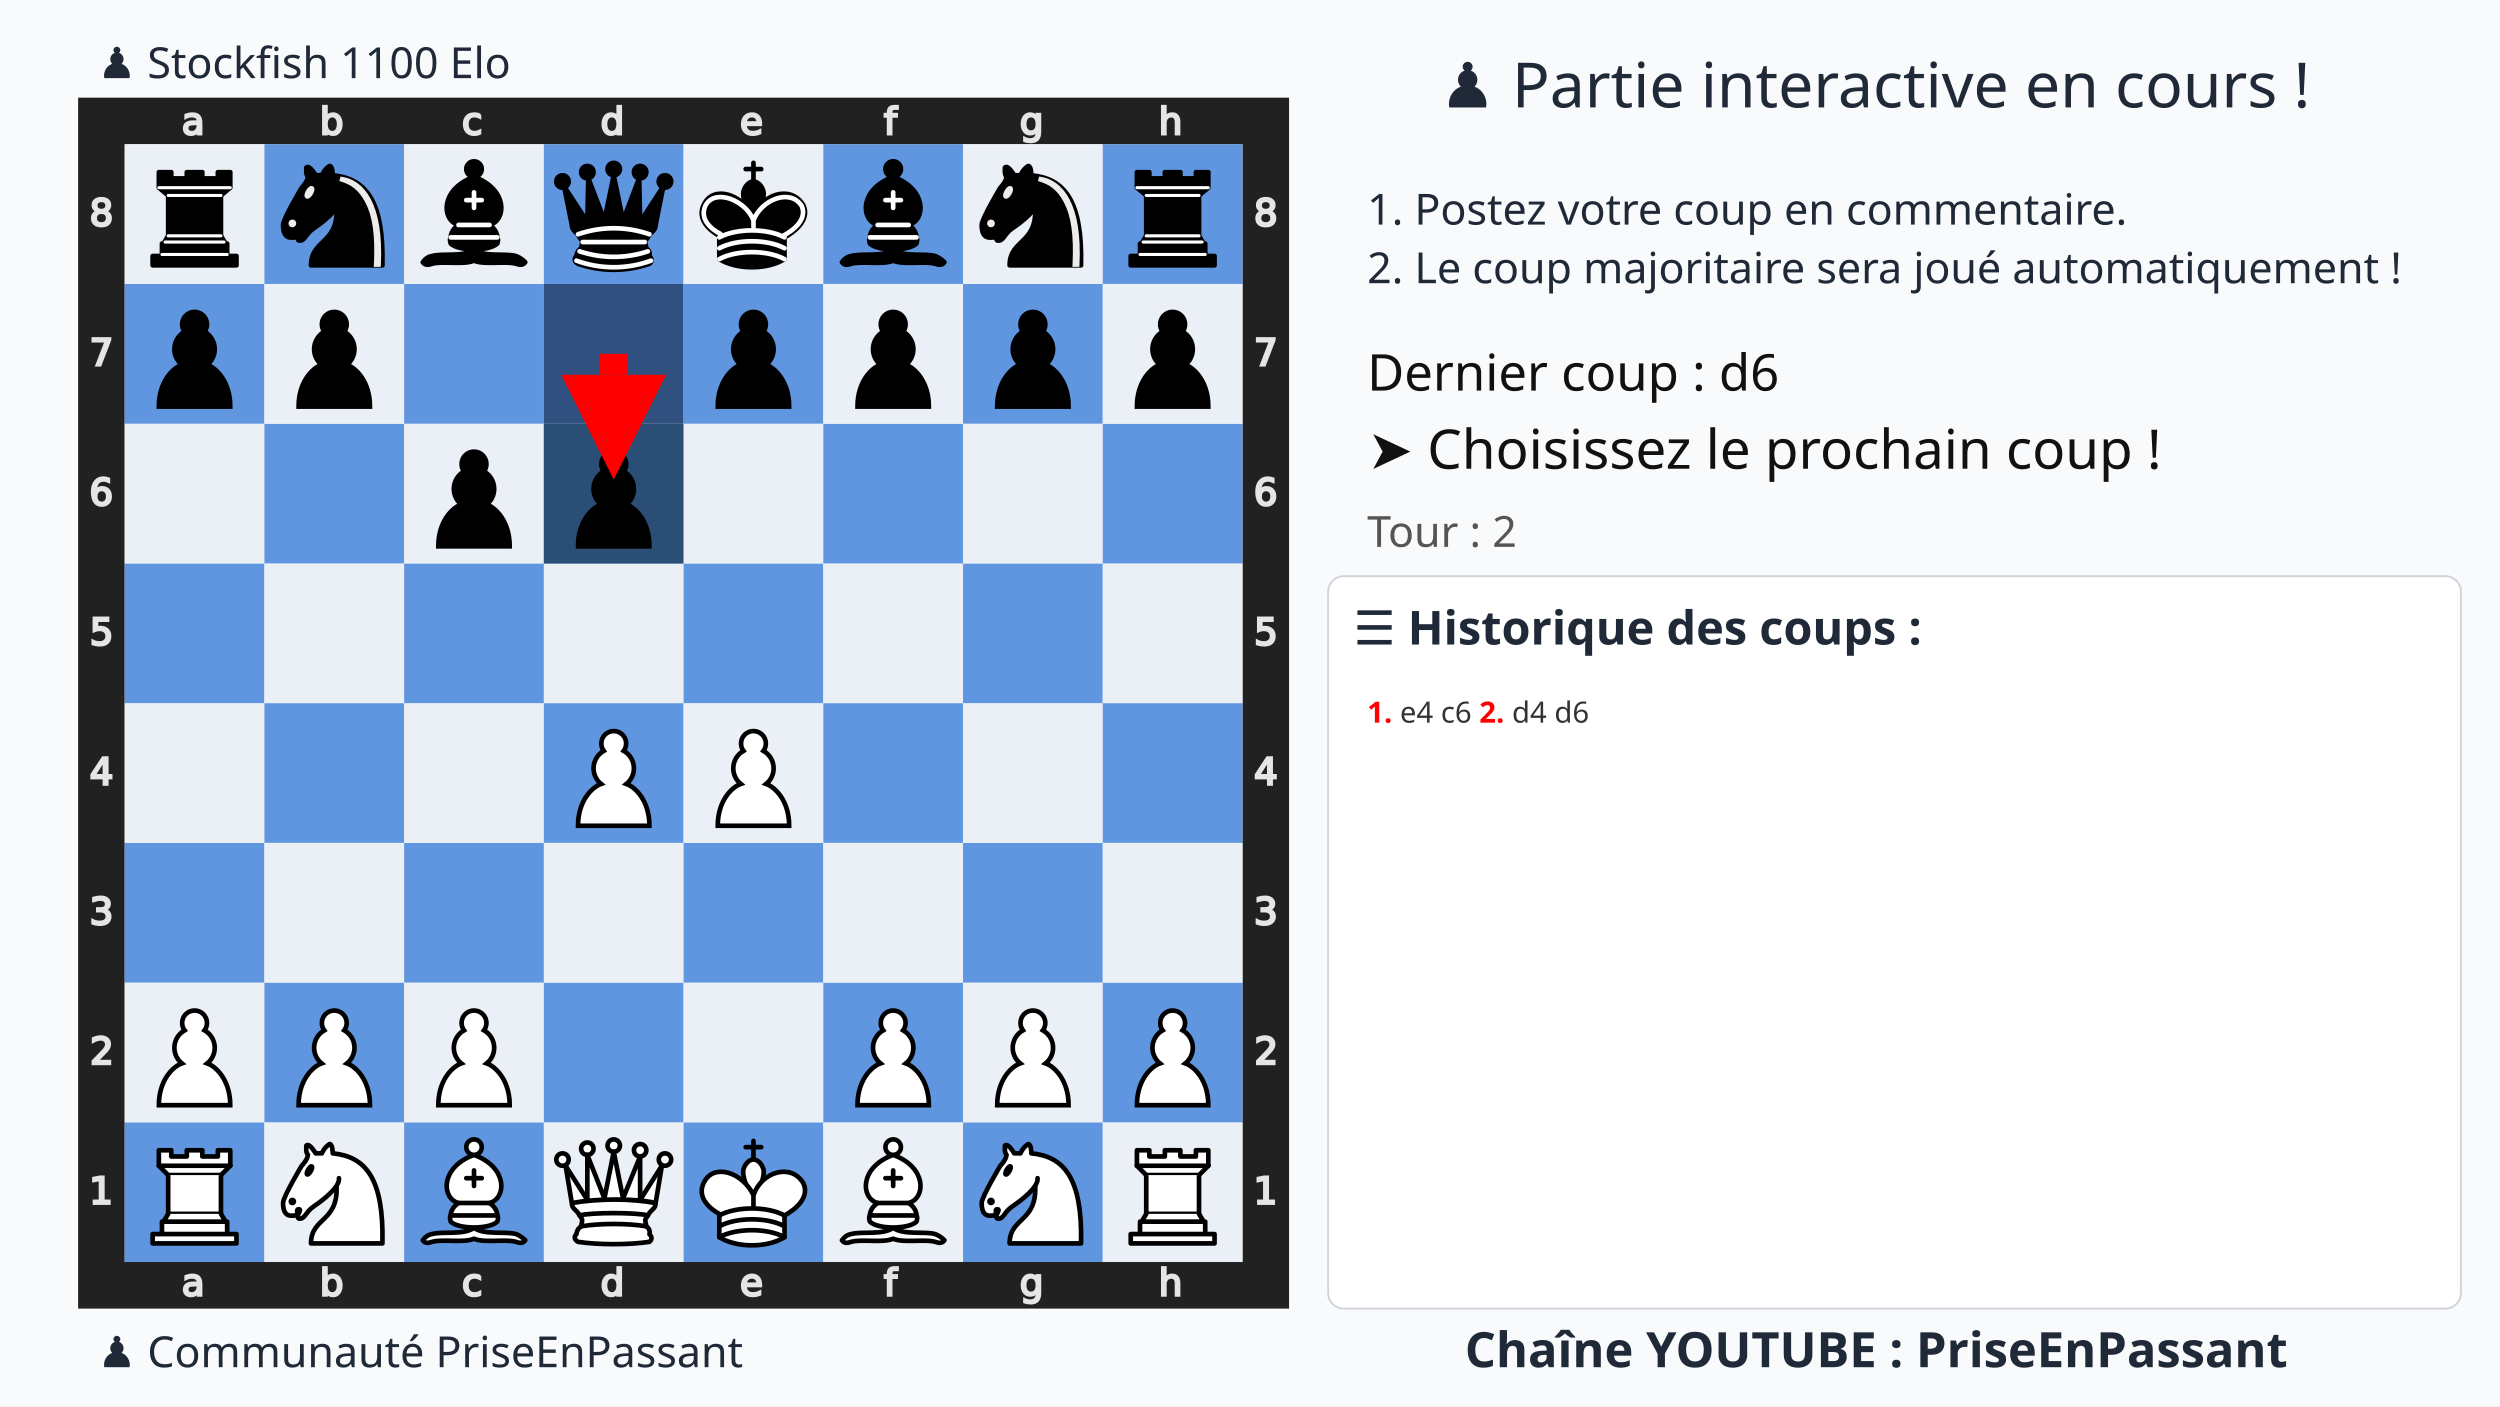
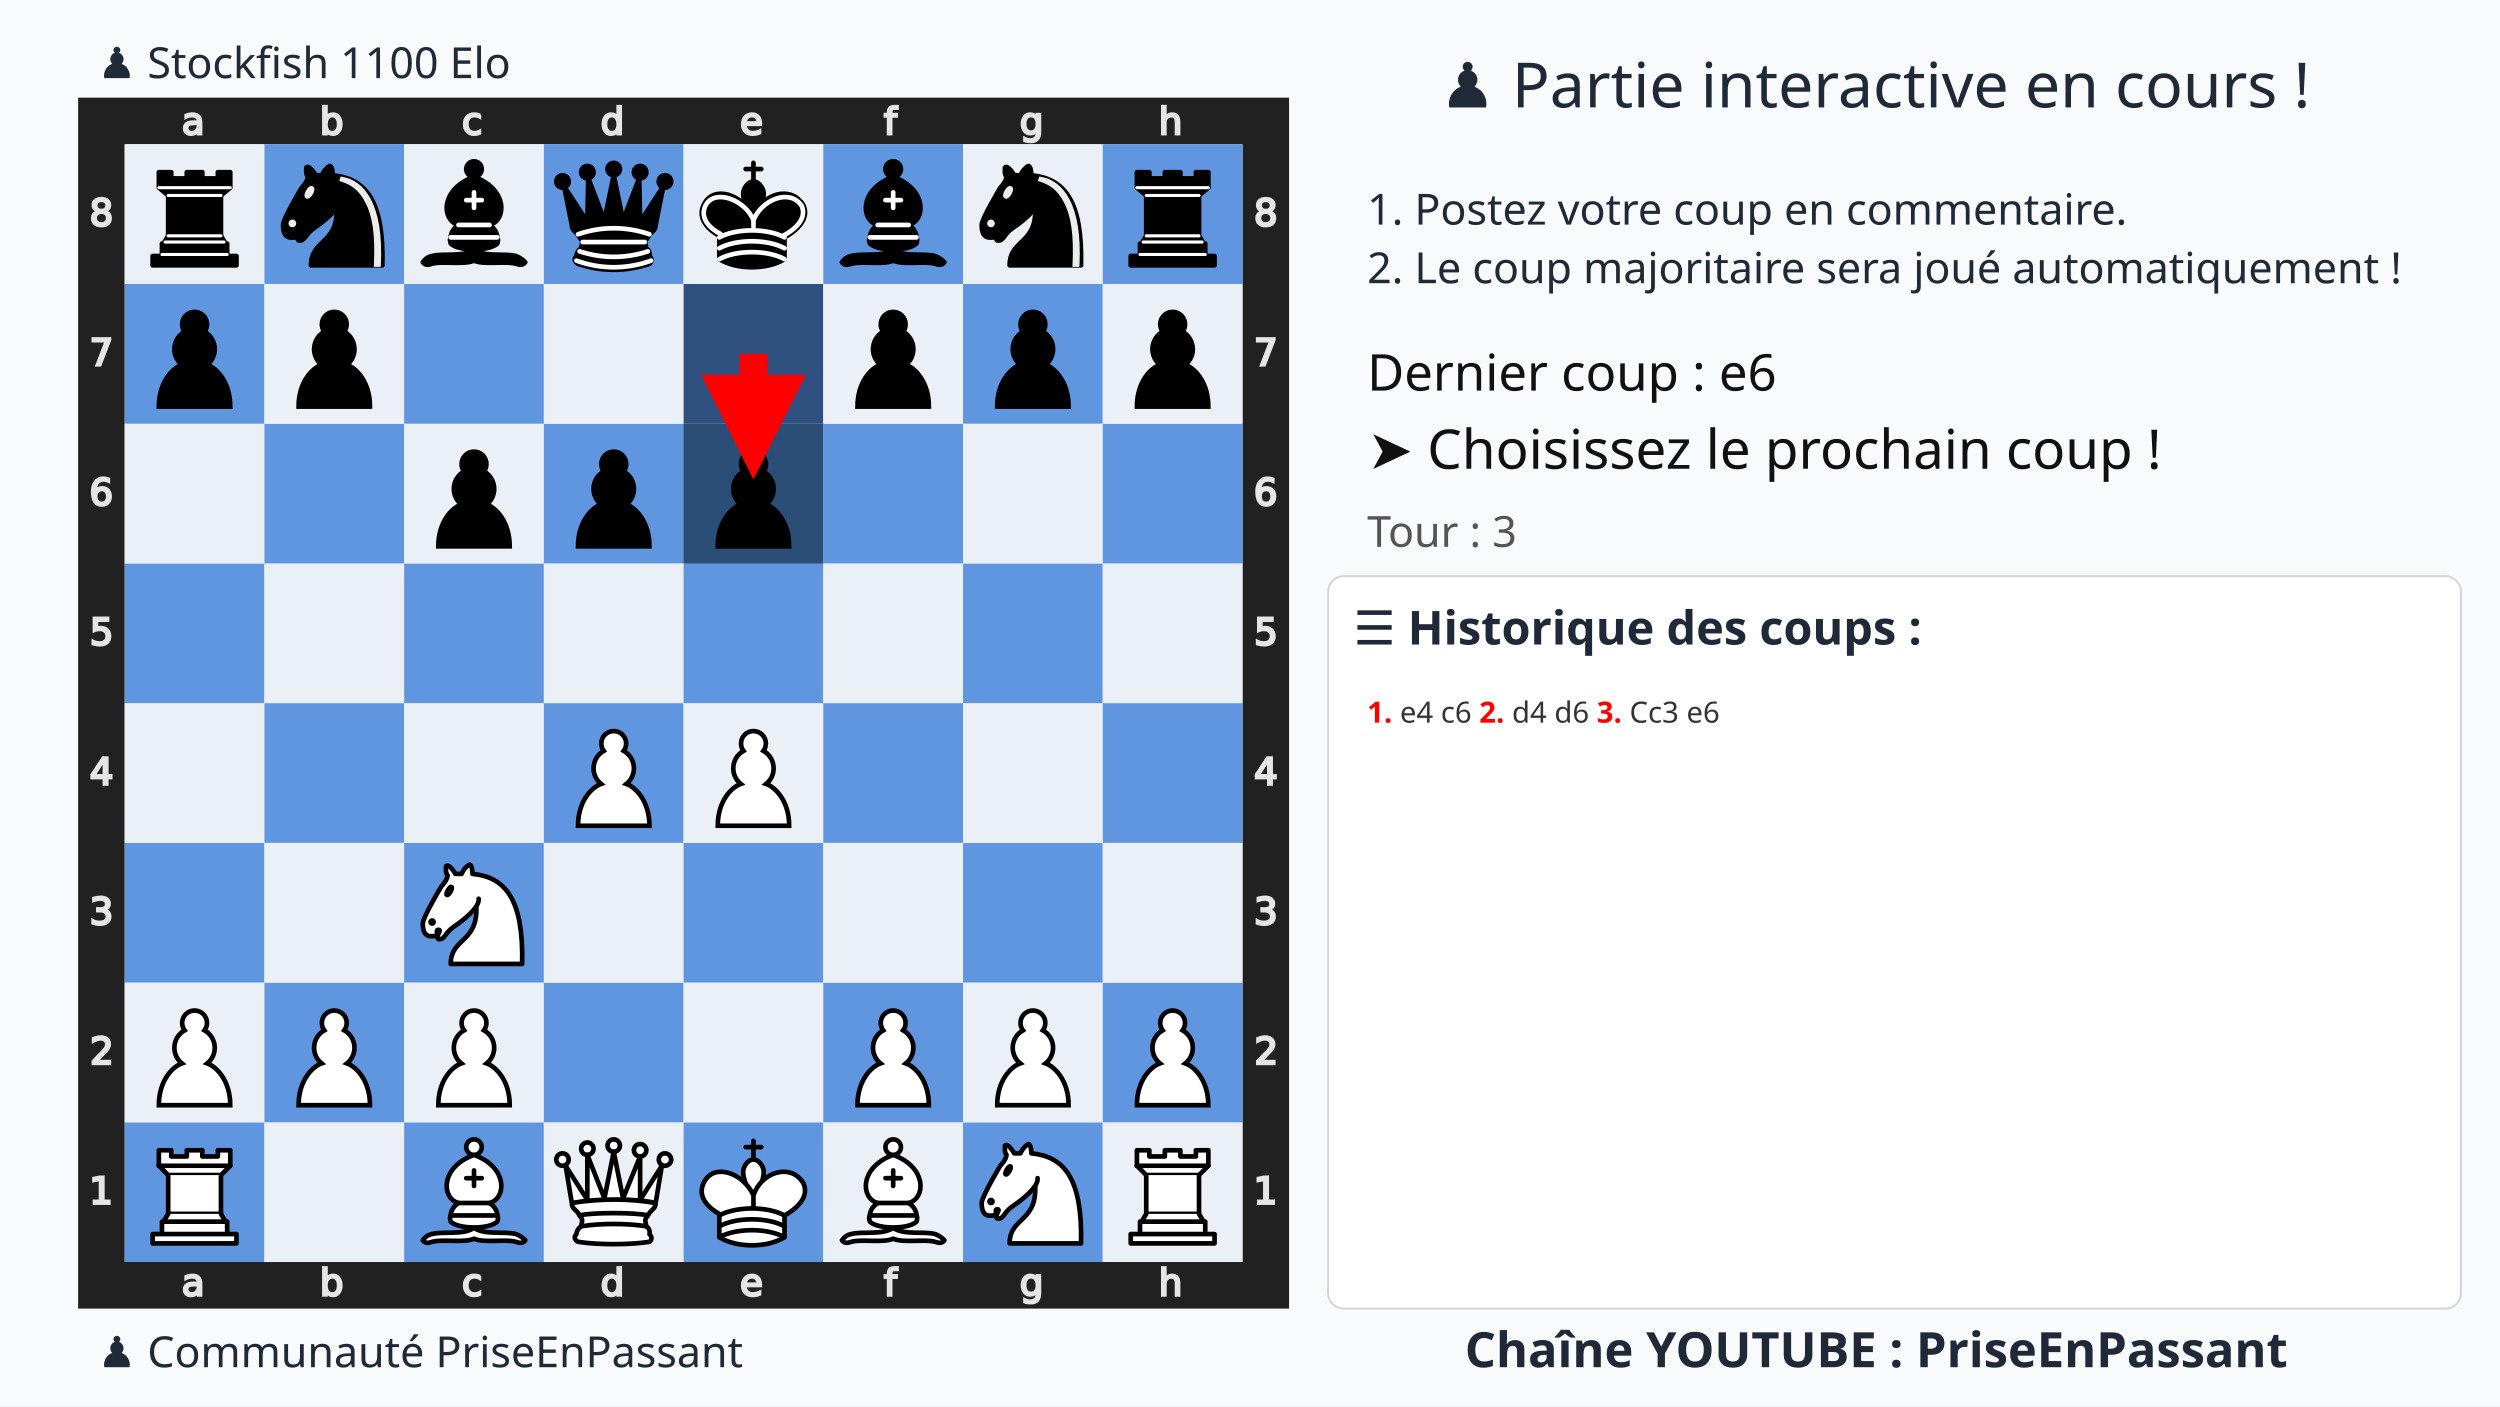
<svg xmlns="http://www.w3.org/2000/svg" xmlns:xlink="http://www.w3.org/1999/xlink" width="1280" height="720">
  <rect width="100%" height="100%" fill="#f9fafb" />
  <text x="75%" y="55" text-anchor="middle" font-size="32" font-family="Ubuntu" fill="#1f2937">♟️ Partie interactive en cours !</text>
  <text x="700" y="115" font-size="22" font-family="Ubuntu" fill="#1f2937">1. Postez votre coup en commentaire.</text>
  <text x="700" y="145" font-size="22" font-family="Ubuntu" fill="#1f2937">2. Le coup majoritaire sera joué automatiquement !</text>
  <g transform="translate(40,50)">
    <svg viewBox="0 0 390 390" width="620" height="620">
      <defs>
        <g id="white-pawn" class="white pawn">
          <path d="M22.5 9c-2.21 0-4 1.79-4 4 0 .89.29 1.71.78 2.38C17.33 16.5 16 18.59 16 21c0 2.03.94 3.84 2.41 5.03-3 1.06-7.41 5.55-7.41 13.47h23c0-7.92-4.41-12.41-7.41-13.47 1.47-1.19 2.41-3 2.41-5.03 0-2.41-1.33-4.5-3.28-5.62.49-.67.78-1.49.78-2.38 0-2.21-1.79-4-4-4z" fill="#fff" stroke="#000" stroke-width="1.5" stroke-linecap="round" />
        </g>
        <g id="white-knight" class="white knight" fill="none" fill-rule="evenodd" stroke="#000" stroke-width="1.5" stroke-linecap="round" stroke-linejoin="round">
          <path d="M 22,10 C 32.5,11 38.5,18 38,39 L 15,39 C 15,30 25,32.5 23,18" style="fill:#ffffff; stroke:#000000;" />
          <path d="M 24,18 C 24.38,20.91 18.45,25.37 16,27 C 13,29 13.18,31.34 11,31 C 9.958,30.06 12.41,27.96 11,28 C 10,28 11.19,29.23 10,30 C 9,30 5.997,31 6,26 C 6,24 12,14 12,14 C 12,14 13.89,12.1 14,10.5 C 13.27,9.506 13.5,8.5 13.5,7.5 C 14.5,6.5 16.5,10 16.5,10 L 18.5,10 C 18.5,10 19.28,8.008 21,7 C 22,7 22,10 22,10" style="fill:#ffffff; stroke:#000000;" />
          <path d="M 9.5 25.5 A 0.5 0.5 0 1 1 8.5,25.5 A 0.5 0.5 0 1 1 9.5 25.5 z" style="fill:#000000; stroke:#000000;" />
          <path d="M 15 15.5 A 0.5 1.5 0 1 1 14,15.5 A 0.5 1.5 0 1 1 15 15.5 z" transform="matrix(0.866,0.5,-0.5,0.866,9.693,-5.173)" style="fill:#000000; stroke:#000000;" />
        </g>
        <g id="white-bishop" class="white bishop" fill="none" fill-rule="evenodd" stroke="#000" stroke-width="1.5" stroke-linecap="round" stroke-linejoin="round">
          <g fill="#fff" stroke-linecap="butt">
            <path d="M9 36c3.39-.97 10.11.43 13.5-2 3.39 2.43 10.11 1.03 13.5 2 0 0 1.65.54 3 2-.68.97-1.65.99-3 .5-3.39-.97-10.11.46-13.5-1-3.39 1.46-10.11.03-13.5 1-1.354.49-2.323.47-3-.5 1.354-1.94 3-2 3-2zM15 32c2.5 2.5 12.5 2.5 15 0 .5-1.5 0-2 0-2 0-2.5-2.5-4-2.5-4 5.5-1.5 6-11.5-5-15.5-11 4-10.5 14-5 15.5 0 0-2.5 1.5-2.5 4 0 0-.5.5 0 2zM25 8a2.5 2.5 0 1 1-5 0 2.5 2.5 0 1 1 5 0z" />
          </g>
          <path d="M17.5 26h10M15 30h15m-7.5-14.5v5M20 18h5" stroke-linejoin="miter" />
        </g>
        <g id="white-rook" class="white rook" fill="#fff" fill-rule="evenodd" stroke="#000" stroke-width="1.5" stroke-linecap="round" stroke-linejoin="round">
          <path d="M9 39h27v-3H9v3zM12 36v-4h21v4H12zM11 14V9h4v2h5V9h5v2h5V9h4v5" stroke-linecap="butt" />
          <path d="M34 14l-3 3H14l-3-3" />
          <path d="M31 17v12.5H14V17" stroke-linecap="butt" stroke-linejoin="miter" />
          <path d="M31 29.5l1.5 2.5h-20l1.5-2.5" />
          <path d="M11 14h23" fill="none" stroke-linejoin="miter" />
        </g>
        <g id="white-queen" class="white queen" fill="#fff" fill-rule="evenodd" stroke="#000" stroke-width="1.5" stroke-linecap="round" stroke-linejoin="round">
          <path d="M8 12a2 2 0 1 1-4 0 2 2 0 1 1 4 0zM24.5 7.5a2 2 0 1 1-4 0 2 2 0 1 1 4 0zM41 12a2 2 0 1 1-4 0 2 2 0 1 1 4 0zM16 8.5a2 2 0 1 1-4 0 2 2 0 1 1 4 0zM33 9a2 2 0 1 1-4 0 2 2 0 1 1 4 0z" />
          <path d="M9 26c8.5-1.5 21-1.5 27 0l2-12-7 11V11l-5.5 13.5-3-15-3 15-5.5-14V25L7 14l2 12zM9 26c0 2 1.5 2 2.5 4 1 1.5 1 1 .5 3.5-1.5 1-1.5 2.5-1.5 2.5-1.5 1.5.5 2.5.5 2.5 6.5 1 16.5 1 23 0 0 0 1.5-1 0-2.5 0 0 .5-1.5-1-2.5-.5-2.5-.5-2 .5-3.5 1-2 2.5-2 2.5-4-8.5-1.5-18.5-1.5-27 0z" stroke-linecap="butt" />
          <path d="M11.5 30c3.5-1 18.5-1 22 0M12 33.5c6-1 15-1 21 0" fill="none" />
        </g>
        <g id="white-king" class="white king" fill="none" fill-rule="evenodd" stroke="#000" stroke-width="1.5" stroke-linecap="round" stroke-linejoin="round">
          <path d="M22.5 11.63V6M20 8h5" stroke-linejoin="miter" />
          <path d="M22.5 25s4.5-7.5 3-10.5c0 0-1-2.5-3-2.5s-3 2.5-3 2.5c-1.5 3 3 10.5 3 10.5" fill="#fff" stroke-linecap="butt" stroke-linejoin="miter" />
          <path d="M11.5 37c5.5 3.5 15.5 3.5 21 0v-7s9-4.5 6-10.5c-4-6.5-13.5-3.5-16 4V27v-3.5c-3.5-7.5-13-10.5-16-4-3 6 5 10 5 10V37z" fill="#fff" />
          <path d="M11.5 30c5.5-3 15.5-3 21 0m-21 3.5c5.5-3 15.5-3 21 0m-21 3.5c5.5-3 15.5-3 21 0" />
        </g>
        <g id="black-pawn" class="black pawn">
          <path d="M22.5 9c-2.21 0-4 1.79-4 4 0 .89.29 1.71.78 2.38C17.33 16.5 16 18.59 16 21c0 2.03.94 3.84 2.41 5.03-3 1.06-7.41 5.55-7.41 13.47h23c0-7.92-4.41-12.41-7.41-13.47 1.47-1.19 2.41-3 2.41-5.03 0-2.41-1.33-4.5-3.28-5.62.49-.67.78-1.49.78-2.38 0-2.21-1.79-4-4-4z" fill="#000" stroke="#000" stroke-width="1.5" stroke-linecap="round" />
        </g>
        <g id="black-knight" class="black knight" fill="none" fill-rule="evenodd" stroke="#000" stroke-width="1.5" stroke-linecap="round" stroke-linejoin="round">
          <path d="M 22,10 C 32.5,11 38.5,18 38,39 L 15,39 C 15,30 25,32.5 23,18" style="fill:#000000; stroke:#000000;" />
          <path d="M 24,18 C 24.38,20.91 18.45,25.37 16,27 C 13,29 13.18,31.34 11,31 C 9.958,30.06 12.41,27.96 11,28 C 10,28 11.19,29.23 10,30 C 9,30 5.997,31 6,26 C 6,24 12,14 12,14 C 12,14 13.89,12.1 14,10.5 C 13.27,9.506 13.5,8.5 13.5,7.5 C 14.5,6.5 16.5,10 16.5,10 L 18.5,10 C 18.5,10 19.28,8.008 21,7 C 22,7 22,10 22,10" style="fill:#000000; stroke:#000000;" />
          <path d="M 9.5 25.5 A 0.5 0.5 0 1 1 8.5,25.5 A 0.5 0.5 0 1 1 9.5 25.5 z" style="fill:#ececec; stroke:#ececec;" />
          <path d="M 15 15.5 A 0.5 1.5 0 1 1 14,15.5 A 0.5 1.5 0 1 1 15 15.5 z" transform="matrix(0.866,0.5,-0.5,0.866,9.693,-5.173)" style="fill:#ececec; stroke:#ececec;" />
          <path d="M 24.55,10.4 L 24.1,11.85 L 24.6,12 C 27.75,13 30.25,14.49 32.5,18.75 C 34.75,23.01 35.75,29.06 35.25,39 L 35.2,39.5 L 37.45,39.5 L 37.5,39 C 38,28.94 36.62,22.15 34.25,17.66 C 31.88,13.17 28.46,11.02 25.06,10.5 L 24.55,10.4 z " style="fill:#ececec; stroke:none;" />
        </g>
        <g id="black-bishop" class="black bishop" fill="none" fill-rule="evenodd" stroke="#000" stroke-width="1.5" stroke-linecap="round" stroke-linejoin="round">
          <path d="M9 36c3.39-.97 10.11.43 13.5-2 3.39 2.43 10.11 1.03 13.5 2 0 0 1.65.54 3 2-.68.97-1.65.99-3 .5-3.39-.97-10.11.46-13.5-1-3.39 1.46-10.11.03-13.5 1-1.354.49-2.323.47-3-.5 1.354-1.94 3-2 3-2zm6-4c2.5 2.5 12.5 2.5 15 0 .5-1.5 0-2 0-2 0-2.5-2.5-4-2.5-4 5.5-1.5 6-11.5-5-15.5-11 4-10.5 14-5 15.5 0 0-2.5 1.5-2.5 4 0 0-.5.5 0 2zM25 8a2.5 2.5 0 1 1-5 0 2.5 2.5 0 1 1 5 0z" fill="#000" stroke-linecap="butt" />
          <path d="M17.5 26h10M15 30h15m-7.5-14.5v5M20 18h5" stroke="#fff" stroke-linejoin="miter" />
        </g>
        <g id="black-rook" class="black rook" fill="#000" fill-rule="evenodd" stroke="#000" stroke-width="1.5" stroke-linecap="round" stroke-linejoin="round">
          <path d="M9 39h27v-3H9v3zM12.5 32l1.5-2.5h17l1.5 2.5h-20zM12 36v-4h21v4H12z" stroke-linecap="butt" />
          <path d="M14 29.5v-13h17v13H14z" stroke-linecap="butt" stroke-linejoin="miter" />
          <path d="M14 16.5L11 14h23l-3 2.5H14zM11 14V9h4v2h5V9h5v2h5V9h4v5H11z" stroke-linecap="butt" />
          <path d="M12 35.5h21M13 31.5h19M14 29.5h17M14 16.5h17M11 14h23" fill="none" stroke="#fff" stroke-width="1" stroke-linejoin="miter" />
        </g>
        <g id="black-queen" class="black queen" fill="#000" fill-rule="evenodd" stroke="#000" stroke-width="1.5" stroke-linecap="round" stroke-linejoin="round">
          <g fill="#000" stroke="none">
            <circle cx="6" cy="12" r="2.75" />
            <circle cx="14" cy="9" r="2.75" />
            <circle cx="22.5" cy="8" r="2.75" />
            <circle cx="31" cy="9" r="2.75" />
            <circle cx="39" cy="12" r="2.75" />
          </g>
          <path d="M9 26c8.5-1.5 21-1.5 27 0l2.5-12.5L31 25l-.3-14.1-5.2 13.6-3-14.5-3 14.5-5.2-13.6L14 25 6.5 13.5 9 26zM9 26c0 2 1.5 2 2.5 4 1 1.5 1 1 .5 3.5-1.5 1-1.5 2.5-1.5 2.5-1.5 1.5.5 2.5.5 2.5 6.5 1 16.5 1 23 0 0 0 1.5-1 0-2.5 0 0 .5-1.5-1-2.5-.5-2.5-.5-2 .5-3.5 1-2 2.5-2 2.5-4-8.5-1.5-18.5-1.5-27 0z" stroke-linecap="butt" />
          <path d="M11 38.5a35 35 1 0 0 23 0" fill="none" stroke-linecap="butt" />
          <path d="M11 29a35 35 1 0 1 23 0M12.5 31.5h20M11.5 34.5a35 35 1 0 0 22 0M10.5 37.5a35 35 1 0 0 24 0" fill="none" stroke="#fff" />
        </g>
        <g id="black-king" class="black king" fill="none" fill-rule="evenodd" stroke="#000" stroke-width="1.5" stroke-linecap="round" stroke-linejoin="round">
          <path d="M22.5 11.63V6" stroke-linejoin="miter" />
          <path d="M22.5 25s4.5-7.5 3-10.5c0 0-1-2.5-3-2.5s-3 2.5-3 2.5c-1.5 3 3 10.5 3 10.5" fill="#000" stroke-linecap="butt" stroke-linejoin="miter" />
          <path d="M11.5 37c5.5 3.5 15.5 3.5 21 0v-7s9-4.5 6-10.5c-4-6.5-13.5-3.5-16 4V27v-3.5c-3.5-7.5-13-10.5-16-4-3 6 5 10 5 10V37z" fill="#000" />
          <path d="M20 8h5" stroke-linejoin="miter" />
          <path d="M32 29.5s8.5-4 6.03-9.65C34.15 14 25 18 22.5 24.5l.01 2.1-.01-2.1C20 18 9.906 14 6.997 19.85c-2.497 5.65 4.853 9 4.853 9M11.5 30c5.5-3 15.5-3 21 0m-21 3.5c5.5-3 15.5-3 21 0m-21 3.5c5.5-3 15.5-3 21 0" stroke="#fff" />
        </g>
      </defs>
      <rect x="7.5" y="7.5" width="375" height="375" fill="none" stroke="#212121" stroke-width="15" />
      <g transform="translate(20, 1) scale(0.75, 0.75)" fill="#e5e5e5" stroke="#e5e5e5">
        <path d="M23.328 10.016q-1.742 0-2.414.398-.672.398-.672 1.36 0 .765.5 1.218.508.445 1.375.445 1.196 0 1.914-.843.727-.852.727-2.258v-.32zm2.867-.594v4.992h-1.437v-1.328q-.492.797-1.227 1.18-.734.375-1.797.375-1.343 0-2.14-.75-.79-.758-.79-2.024 0-1.476.985-2.226.992-.75 2.953-.75h2.016V8.75q0-.992-.656-1.531-.649-.547-1.829-.547-.75 0-1.46.18-.711.18-1.368.539V6.062q.79-.304 1.532-.453.742-.156 1.445-.156 1.898 0 2.836.984.937.985.937 2.985z" />
      </g>
      <g transform="translate(20, 375) scale(0.75, 0.75)" fill="#e5e5e5" stroke="#e5e5e5">
        <path d="M23.328 10.016q-1.742 0-2.414.398-.672.398-.672 1.36 0 .765.5 1.218.508.445 1.375.445 1.196 0 1.914-.843.727-.852.727-2.258v-.32zm2.867-.594v4.992h-1.437v-1.328q-.492.797-1.227 1.18-.734.375-1.797.375-1.343 0-2.14-.75-.79-.758-.79-2.024 0-1.476.985-2.226.992-.75 2.953-.75h2.016V8.75q0-.992-.656-1.531-.649-.547-1.829-.547-.75 0-1.46.18-.711.18-1.368.539V6.062q.79-.304 1.532-.453.742-.156 1.445-.156 1.898 0 2.836.984.937.985.937 2.985z" />
      </g>
      <g transform="translate(65, 1) scale(0.75, 0.75)" fill="#e5e5e5" stroke="#e5e5e5">
        <path d="M24.922 10.047q0-1.586-.656-2.485-.649-.906-1.79-.906-1.14 0-1.796.906-.649.899-.649 2.485 0 1.586.649 2.492.656.898 1.797.898 1.14 0 1.789-.898.656-.906.656-2.492zm-4.89-3.055q.452-.781 1.14-1.156.695-.383 1.656-.383 1.594 0 2.586 1.266 1 1.265 1 3.328 0 2.062-1 3.328-.992 1.266-2.586 1.266-.96 0-1.656-.375-.688-.383-1.14-1.164v1.312h-1.446V2.258h1.445z" />
      </g>
      <g transform="translate(65, 375) scale(0.75, 0.75)" fill="#e5e5e5" stroke="#e5e5e5">
        <path d="M24.922 10.047q0-1.586-.656-2.485-.649-.906-1.79-.906-1.14 0-1.796.906-.649.899-.649 2.485 0 1.586.649 2.492.656.898 1.797.898 1.14 0 1.789-.898.656-.906.656-2.492zm-4.89-3.055q.452-.781 1.14-1.156.695-.383 1.656-.383 1.594 0 2.586 1.266 1 1.265 1 3.328 0 2.062-1 3.328-.992 1.266-2.586 1.266-.96 0-1.656-.375-.688-.383-1.14-1.164v1.312h-1.446V2.258h1.445z" />
      </g>
      <g transform="translate(110, 1) scale(0.75, 0.75)" fill="#e5e5e5" stroke="#e5e5e5">
        <path d="M25.96 6v1.344q-.608-.336-1.226-.5-.609-.172-1.234-.172-1.398 0-2.172.89-.773.883-.773 2.485 0 1.601.773 2.492.774.883 2.172.883.625 0 1.234-.164.618-.172 1.227-.508v1.328q-.602.281-1.25.422-.64.14-1.367.14-1.977 0-3.14-1.242-1.165-1.242-1.165-3.351 0-2.14 1.172-3.367 1.18-1.227 3.227-1.227.664 0 1.296.14.633.134 1.227.407z" />
      </g>
      <g transform="translate(110, 375) scale(0.75, 0.75)" fill="#e5e5e5" stroke="#e5e5e5">
        <path d="M25.96 6v1.344q-.608-.336-1.226-.5-.609-.172-1.234-.172-1.398 0-2.172.89-.773.883-.773 2.485 0 1.601.773 2.492.774.883 2.172.883.625 0 1.234-.164.618-.172 1.227-.508v1.328q-.602.281-1.25.422-.64.14-1.367.14-1.977 0-3.14-1.242-1.165-1.242-1.165-3.351 0-2.14 1.172-3.367 1.18-1.227 3.227-1.227.664 0 1.296.14.633.134 1.227.407z" />
      </g>
      <g transform="translate(155, 1) scale(0.75, 0.75)" fill="#e5e5e5" stroke="#e5e5e5">
        <path d="M24.973 6.992V2.258h1.437v12.156h-1.437v-1.312q-.453.78-1.149 1.164-.687.375-1.656.375-1.586 0-2.586-1.266-.992-1.266-.992-3.328 0-2.063.992-3.328 1-1.266 2.586-1.266.969 0 1.656.383.696.375 1.149 1.156zm-4.899 3.055q0 1.586.649 2.492.656.898 1.797.898 1.14 0 1.796-.898.657-.906.657-2.492 0-1.586-.657-2.485-.656-.906-1.796-.906-1.141 0-1.797.906-.649.899-.649 2.485z" />
      </g>
      <g transform="translate(155, 375) scale(0.75, 0.75)" fill="#e5e5e5" stroke="#e5e5e5">
        <path d="M24.973 6.992V2.258h1.437v12.156h-1.437v-1.312q-.453.78-1.149 1.164-.687.375-1.656.375-1.586 0-2.586-1.266-.992-1.266-.992-3.328 0-2.063.992-3.328 1-1.266 2.586-1.266.969 0 1.656.383.696.375 1.149 1.156zm-4.899 3.055q0 1.586.649 2.492.656.898 1.797.898 1.14 0 1.796-.898.657-.906.657-2.492 0-1.586-.657-2.485-.656-.906-1.796-.906-1.141 0-1.797.906-.649.899-.649 2.485z" />
      </g>
      <g transform="translate(200, 1) scale(0.75, 0.75)" fill="#e5e5e5" stroke="#e5e5e5">
        <path d="M26.555 9.68v.703h-6.61q.094 1.484.89 2.265.806.774 2.235.774.828 0 1.602-.203.781-.203 1.547-.61v1.36q-.774.328-1.586.5-.813.172-1.649.172-2.093 0-3.32-1.22-1.219-1.218-1.219-3.296 0-2.148 1.157-3.406 1.164-1.266 3.132-1.266 1.766 0 2.79 1.14 1.03 1.134 1.03 3.087zm-1.438-.422q-.015-1.18-.664-1.883-.64-.703-1.703-.703-1.203 0-1.93.68-.718.68-.828 1.914z" />
      </g>
      <g transform="translate(200, 375) scale(0.75, 0.75)" fill="#e5e5e5" stroke="#e5e5e5">
        <path d="M26.555 9.68v.703h-6.61q.094 1.484.89 2.265.806.774 2.235.774.828 0 1.602-.203.781-.203 1.547-.61v1.36q-.774.328-1.586.5-.813.172-1.649.172-2.093 0-3.32-1.22-1.219-1.218-1.219-3.296 0-2.148 1.157-3.406 1.164-1.266 3.132-1.266 1.766 0 2.79 1.14 1.03 1.134 1.03 3.087zm-1.438-.422q-.015-1.18-.664-1.883-.64-.703-1.703-.703-1.203 0-1.93.68-.718.68-.828 1.914z" />
      </g>
      <g transform="translate(245, 1) scale(0.75, 0.75)" fill="#e5e5e5" stroke="#e5e5e5">
        <path d="M25.285 2.258v1.195H23.91q-.773 0-1.078.313-.297.312-.297 1.125v.773h2.367v1.117h-2.367v7.633H21.09V6.781h-1.375V5.664h1.375v-.61q0-1.46.68-2.124.68-.672 2.156-.672z" />
      </g>
      <g transform="translate(245, 375) scale(0.75, 0.75)" fill="#e5e5e5" stroke="#e5e5e5">
        <path d="M25.285 2.258v1.195H23.91q-.773 0-1.078.313-.297.312-.297 1.125v.773h2.367v1.117h-2.367v7.633H21.09V6.781h-1.375V5.664h1.375v-.61q0-1.46.68-2.124.68-.672 2.156-.672z" />
      </g>
      <g transform="translate(290, 1) scale(0.75, 0.75)" fill="#e5e5e5" stroke="#e5e5e5">
        <path d="M24.973 9.937q0-1.562-.649-2.421-.64-.86-1.804-.86-1.157 0-1.805.86-.64.859-.64 2.421 0 1.555.64 2.415.648.859 1.805.859 1.164 0 1.804-.86.649-.859.649-2.414zm1.437 3.391q0 2.234-.992 3.32-.992 1.094-3.04 1.094-.757 0-1.429-.117-.672-.11-1.304-.344v-1.398q.632.344 1.25.508.617.164 1.257.164 1.414 0 2.118-.743.703-.734.703-2.226v-.711q-.446.773-1.141 1.156-.695.383-1.664.383-1.61 0-2.594-1.227-.984-1.226-.984-3.25 0-2.03.984-3.257.985-1.227 2.594-1.227.969 0 1.664.383t1.14 1.156V5.664h1.438z" />
      </g>
      <g transform="translate(290, 375) scale(0.75, 0.75)" fill="#e5e5e5" stroke="#e5e5e5">
        <path d="M24.973 9.937q0-1.562-.649-2.421-.64-.86-1.804-.86-1.157 0-1.805.86-.64.859-.64 2.421 0 1.555.64 2.415.648.859 1.805.859 1.164 0 1.804-.86.649-.859.649-2.414zm1.437 3.391q0 2.234-.992 3.32-.992 1.094-3.04 1.094-.757 0-1.429-.117-.672-.11-1.304-.344v-1.398q.632.344 1.25.508.617.164 1.257.164 1.414 0 2.118-.743.703-.734.703-2.226v-.711q-.446.773-1.141 1.156-.695.383-1.664.383-1.61 0-2.594-1.227-.984-1.226-.984-3.25 0-2.03.984-3.257.985-1.227 2.594-1.227.969 0 1.664.383t1.14 1.156V5.664h1.438z" />
      </g>
      <g transform="translate(335, 1) scale(0.75, 0.75)" fill="#e5e5e5" stroke="#e5e5e5">
        <path d="M26.164 9.133v5.281h-1.437V9.18q0-1.243-.485-1.86-.484-.617-1.453-.617-1.164 0-1.836.742-.672.742-.672 2.024v4.945h-1.445V2.258h1.445v4.765q.516-.789 1.211-1.18.703-.39 1.617-.39 1.508 0 2.282.938.773.93.773 2.742z" />
      </g>
      <g transform="translate(335, 375) scale(0.75, 0.75)" fill="#e5e5e5" stroke="#e5e5e5">
        <path d="M26.164 9.133v5.281h-1.437V9.18q0-1.243-.485-1.86-.484-.617-1.453-.617-1.164 0-1.836.742-.672.742-.672 2.024v4.945h-1.445V2.258h1.445v4.765q.516-.789 1.211-1.18.703-.39 1.617-.39 1.508 0 2.282.938.773.93.773 2.742z" />
      </g>
      <g transform="translate(0, 335) scale(0.75, 0.75)" fill="#e5e5e5" stroke="#e5e5e5">
        <path d="M6.754 26.996h2.578v-8.898l-2.805.562v-1.437l2.79-.563h1.578v10.336h2.578v1.328h-6.72z" />
      </g>
      <g transform="translate(375, 335) scale(0.75, 0.75)" fill="#e5e5e5" stroke="#e5e5e5">
        <path d="M6.754 26.996h2.578v-8.898l-2.805.562v-1.437l2.79-.563h1.578v10.336h2.578v1.328h-6.72z" />
      </g>
      <g transform="translate(0, 290) scale(0.75, 0.75)" fill="#e5e5e5" stroke="#e5e5e5">
        <path d="M8.195 26.996h5.508v1.328H6.297v-1.328q.898-.93 2.445-2.492 1.555-1.57 1.953-2.024.758-.851 1.055-1.437.305-.594.305-1.164 0-.93-.657-1.516-.648-.586-1.695-.586-.742 0-1.57.258-.82.258-1.758.781v-1.593q.953-.383 1.781-.578.828-.196 1.516-.196 1.812 0 2.89.906 1.079.907 1.079 2.422 0 .72-.274 1.368-.265.64-.976 1.515-.196.227-1.243 1.313-1.046 1.078-2.953 3.023z" />
      </g>
      <g transform="translate(375, 290) scale(0.75, 0.75)" fill="#e5e5e5" stroke="#e5e5e5">
        <path d="M8.195 26.996h5.508v1.328H6.297v-1.328q.898-.93 2.445-2.492 1.555-1.57 1.953-2.024.758-.851 1.055-1.437.305-.594.305-1.164 0-.93-.657-1.516-.648-.586-1.695-.586-.742 0-1.57.258-.82.258-1.758.781v-1.593q.953-.383 1.781-.578.828-.196 1.516-.196 1.812 0 2.89.906 1.079.907 1.079 2.422 0 .72-.274 1.368-.265.64-.976 1.515-.196.227-1.243 1.313-1.046 1.078-2.953 3.023z" />
      </g>
      <g transform="translate(0, 245) scale(0.75, 0.75)" fill="#e5e5e5" stroke="#e5e5e5">
        <path d="M11.434 22.035q1.132.242 1.765 1.008.64.766.64 1.89 0 1.727-1.187 2.672-1.187.946-3.375.946-.734 0-1.515-.149-.774-.14-1.602-.43V26.45q.656.383 1.438.578.78.196 1.632.196 1.485 0 2.258-.586.782-.586.782-1.703 0-1.032-.727-1.61-.719-.586-2.008-.586h-1.36v-1.297h1.423q1.164 0 1.78-.46.618-.47.618-1.344 0-.899-.64-1.375-.633-.485-1.82-.485-.65 0-1.391.141-.743.14-1.633.437V16.95q.898-.25 1.68-.375.788-.125 1.484-.125 1.797 0 2.844.82 1.046.813 1.046 2.204 0 .968-.554 1.64-.555.664-1.578.922z" />
      </g>
      <g transform="translate(375, 245) scale(0.75, 0.75)" fill="#e5e5e5" stroke="#e5e5e5">
        <path d="M11.434 22.035q1.132.242 1.765 1.008.64.766.64 1.89 0 1.727-1.187 2.672-1.187.946-3.375.946-.734 0-1.515-.149-.774-.14-1.602-.43V26.45q.656.383 1.438.578.78.196 1.632.196 1.485 0 2.258-.586.782-.586.782-1.703 0-1.032-.727-1.61-.719-.586-2.008-.586h-1.36v-1.297h1.423q1.164 0 1.78-.46.618-.47.618-1.344 0-.899-.64-1.375-.633-.485-1.82-.485-.65 0-1.391.141-.743.14-1.633.437V16.95q.898-.25 1.68-.375.788-.125 1.484-.125 1.797 0 2.844.82 1.046.813 1.046 2.204 0 .968-.554 1.64-.555.664-1.578.922z" />
      </g>
      <g transform="translate(0, 200) scale(0.75, 0.75)" fill="#e5e5e5" stroke="#e5e5e5">
        <path d="M11.016 18.035L7.03 24.262h3.985zm-.414-1.375h1.984v7.602h1.664v1.312h-1.664v2.75h-1.57v-2.75H5.75v-1.523z" />
      </g>
      <g transform="translate(375, 200) scale(0.75, 0.75)" fill="#e5e5e5" stroke="#e5e5e5">
        <path d="M11.016 18.035L7.03 24.262h3.985zm-.414-1.375h1.984v7.602h1.664v1.312h-1.664v2.75h-1.57v-2.75H5.75v-1.523z" />
      </g>
      <g transform="translate(0, 155) scale(0.75, 0.75)" fill="#e5e5e5" stroke="#e5e5e5">
        <path d="M6.719 16.66h6.195v1.328h-4.75v2.86q.344-.118.688-.172.343-.063.687-.063 1.953 0 3.094 1.07 1.14 1.07 1.14 2.899 0 1.883-1.171 2.93-1.172 1.039-3.305 1.039-.735 0-1.5-.125-.758-.125-1.57-.375v-1.586q.703.383 1.453.57.75.188 1.586.188 1.351 0 2.14-.711.79-.711.79-1.93 0-1.219-.79-1.93-.789-.71-2.14-.71-.633 0-1.266.14-.625.14-1.281.438z" />
      </g>
      <g transform="translate(375, 155) scale(0.75, 0.75)" fill="#e5e5e5" stroke="#e5e5e5">
        <path d="M6.719 16.66h6.195v1.328h-4.75v2.86q.344-.118.688-.172.343-.063.687-.063 1.953 0 3.094 1.07 1.14 1.07 1.14 2.899 0 1.883-1.171 2.93-1.172 1.039-3.305 1.039-.735 0-1.5-.125-.758-.125-1.57-.375v-1.586q.703.383 1.453.57.75.188 1.586.188 1.351 0 2.14-.711.79-.711.79-1.93 0-1.219-.79-1.93-.789-.71-2.14-.71-.633 0-1.266.14-.625.14-1.281.438z" />
      </g>
      <g transform="translate(0, 110) scale(0.75, 0.75)" fill="#e5e5e5" stroke="#e5e5e5">
        <path d="M10.137 21.863q-1.063 0-1.688.727-.617.726-.617 1.992 0 1.258.617 1.992.625.727 1.688.727 1.062 0 1.68-.727.624-.734.624-1.992 0-1.266-.625-1.992-.617-.727-1.68-.727zm3.133-4.945v1.437q-.594-.28-1.204-.43-.601-.148-1.195-.148-1.562 0-2.39 1.055-.82 1.055-.938 3.188.46-.68 1.156-1.04.696-.367 1.531-.367 1.758 0 2.774 1.07 1.023 1.063 1.023 2.899 0 1.797-1.062 2.883-1.063 1.086-2.828 1.086-2.024 0-3.094-1.547-1.07-1.555-1.07-4.5 0-2.766 1.312-4.406 1.313-1.649 3.524-1.649.593 0 1.195.117.61.118 1.266.352z" />
      </g>
      <g transform="translate(375, 110) scale(0.75, 0.75)" fill="#e5e5e5" stroke="#e5e5e5">
        <path d="M10.137 21.863q-1.063 0-1.688.727-.617.726-.617 1.992 0 1.258.617 1.992.625.727 1.688.727 1.062 0 1.68-.727.624-.734.624-1.992 0-1.266-.625-1.992-.617-.727-1.68-.727zm3.133-4.945v1.437q-.594-.28-1.204-.43-.601-.148-1.195-.148-1.562 0-2.39 1.055-.82 1.055-.938 3.188.46-.68 1.156-1.04.696-.367 1.531-.367 1.758 0 2.774 1.07 1.023 1.063 1.023 2.899 0 1.797-1.062 2.883-1.063 1.086-2.828 1.086-2.024 0-3.094-1.547-1.07-1.555-1.07-4.5 0-2.766 1.312-4.406 1.313-1.649 3.524-1.649.593 0 1.195.117.61.118 1.266.352z" />
      </g>
      <g transform="translate(0, 65) scale(0.75, 0.75)" fill="#e5e5e5" stroke="#e5e5e5">
        <path d="M6.25 16.66h7.5v.672L9.516 28.324H7.867l3.985-10.336H6.25z" />
      </g>
      <g transform="translate(375, 65) scale(0.75, 0.75)" fill="#e5e5e5" stroke="#e5e5e5">
        <path d="M6.25 16.66h7.5v.672L9.516 28.324H7.867l3.985-10.336H6.25z" />
      </g>
      <g transform="translate(0, 20) scale(0.75, 0.75)" fill="#e5e5e5" stroke="#e5e5e5">
        <path d="M10 22.785q-1.125 0-1.773.602-.641.601-.641 1.656t.64 1.656q.649.602 1.774.602t1.773-.602q.649-.61.649-1.656 0-1.055-.649-1.656-.64-.602-1.773-.602zm-1.578-.672q-1.016-.25-1.586-.945-.563-.695-.563-1.695 0-1.399.993-2.211 1-.813 2.734-.813 1.742 0 2.734.813.993.812.993 2.21 0 1-.57 1.696-.563.695-1.571.945 1.14.266 1.773 1.04.641.773.641 1.89 0 1.695-1.04 2.602-1.03.906-2.96.906t-2.969-.906Q6 26.738 6 25.043q0-1.117.64-1.89.641-.774 1.782-1.04zm-.578-2.492q0 .906.562 1.414.57.508 1.594.508 1.016 0 1.586-.508.578-.508.578-1.414 0-.906-.578-1.414-.57-.508-1.586-.508-1.023 0-1.594.508-.562.508-.562 1.414z" />
      </g>
      <g transform="translate(375, 20) scale(0.75, 0.75)" fill="#e5e5e5" stroke="#e5e5e5">
        <path d="M10 22.785q-1.125 0-1.773.602-.641.601-.641 1.656t.64 1.656q.649.602 1.774.602t1.773-.602q.649-.61.649-1.656 0-1.055-.649-1.656-.64-.602-1.773-.602zm-1.578-.672q-1.016-.25-1.586-.945-.563-.695-.563-1.695 0-1.399.993-2.211 1-.813 2.734-.813 1.742 0 2.734.813.993.812.993 2.21 0 1-.57 1.696-.563.695-1.571.945 1.14.266 1.773 1.04.641.773.641 1.89 0 1.695-1.04 2.602-1.03.906-2.96.906t-2.969-.906Q6 26.738 6 25.043q0-1.117.64-1.89.641-.774 1.782-1.04zm-.578-2.492q0 .906.562 1.414.57.508 1.594.508 1.016 0 1.586-.508.578-.508.578-1.414 0-.906-.578-1.414-.57-.508-1.586-.508-1.023 0-1.594.508-.562.508-.562 1.414z" />
      </g>
      <rect x="15" y="330" width="45" height="45" class="square dark a1" stroke="none" fill="#6095df" />
      <rect x="60" y="330" width="45" height="45" class="square light b1" stroke="none" fill="#ebf0f7" />
      <rect x="105" y="330" width="45" height="45" class="square dark c1" stroke="none" fill="#6095df" />
      <rect x="150" y="330" width="45" height="45" class="square light d1" stroke="none" fill="#ebf0f7" />
      <rect x="195" y="330" width="45" height="45" class="square dark e1" stroke="none" fill="#6095df" />
      <rect x="240" y="330" width="45" height="45" class="square light f1" stroke="none" fill="#ebf0f7" />
      <rect x="285" y="330" width="45" height="45" class="square dark g1" stroke="none" fill="#6095df" />
      <rect x="330" y="330" width="45" height="45" class="square light h1" stroke="none" fill="#ebf0f7" />
      <rect x="15" y="285" width="45" height="45" class="square light a2" stroke="none" fill="#ebf0f7" />
      <rect x="60" y="285" width="45" height="45" class="square dark b2" stroke="none" fill="#6095df" />
      <rect x="105" y="285" width="45" height="45" class="square light c2" stroke="none" fill="#ebf0f7" />
      <rect x="150" y="285" width="45" height="45" class="square dark d2" stroke="none" fill="#6095df" />
      <rect x="195" y="285" width="45" height="45" class="square light e2" stroke="none" fill="#ebf0f7" />
      <rect x="240" y="285" width="45" height="45" class="square dark f2" stroke="none" fill="#6095df" />
      <rect x="285" y="285" width="45" height="45" class="square light g2" stroke="none" fill="#ebf0f7" />
      <rect x="330" y="285" width="45" height="45" class="square dark h2" stroke="none" fill="#6095df" />
      <rect x="15" y="240" width="45" height="45" class="square dark a3" stroke="none" fill="#6095df" />
      <rect x="60" y="240" width="45" height="45" class="square light b3" stroke="none" fill="#ebf0f7" />
      <rect x="105" y="240" width="45" height="45" class="square dark c3" stroke="none" fill="#6095df" />
      <rect x="150" y="240" width="45" height="45" class="square light d3" stroke="none" fill="#ebf0f7" />
      <rect x="195" y="240" width="45" height="45" class="square dark e3" stroke="none" fill="#6095df" />
      <rect x="240" y="240" width="45" height="45" class="square light f3" stroke="none" fill="#ebf0f7" />
      <rect x="285" y="240" width="45" height="45" class="square dark g3" stroke="none" fill="#6095df" />
      <rect x="330" y="240" width="45" height="45" class="square light h3" stroke="none" fill="#ebf0f7" />
      <rect x="15" y="195" width="45" height="45" class="square light a4" stroke="none" fill="#ebf0f7" />
      <rect x="60" y="195" width="45" height="45" class="square dark b4" stroke="none" fill="#6095df" />
      <rect x="105" y="195" width="45" height="45" class="square light c4" stroke="none" fill="#ebf0f7" />
      <rect x="150" y="195" width="45" height="45" class="square dark d4" stroke="none" fill="#6095df" />
      <rect x="195" y="195" width="45" height="45" class="square light e4" stroke="none" fill="#ebf0f7" />
      <rect x="240" y="195" width="45" height="45" class="square dark f4" stroke="none" fill="#6095df" />
      <rect x="285" y="195" width="45" height="45" class="square light g4" stroke="none" fill="#ebf0f7" />
      <rect x="330" y="195" width="45" height="45" class="square dark h4" stroke="none" fill="#6095df" />
      <rect x="15" y="150" width="45" height="45" class="square dark a5" stroke="none" fill="#6095df" />
      <rect x="60" y="150" width="45" height="45" class="square light b5" stroke="none" fill="#ebf0f7" />
      <rect x="105" y="150" width="45" height="45" class="square dark c5" stroke="none" fill="#6095df" />
      <rect x="150" y="150" width="45" height="45" class="square light d5" stroke="none" fill="#ebf0f7" />
      <rect x="195" y="150" width="45" height="45" class="square dark e5" stroke="none" fill="#6095df" />
      <rect x="240" y="150" width="45" height="45" class="square light f5" stroke="none" fill="#ebf0f7" />
      <rect x="285" y="150" width="45" height="45" class="square dark g5" stroke="none" fill="#6095df" />
      <rect x="330" y="150" width="45" height="45" class="square light h5" stroke="none" fill="#ebf0f7" />
      <rect x="15" y="105" width="45" height="45" class="square light a6" stroke="none" fill="#ebf0f7" />
      <rect x="60" y="105" width="45" height="45" class="square dark b6" stroke="none" fill="#6095df" />
      <rect x="105" y="105" width="45" height="45" class="square light c6" stroke="none" fill="#ebf0f7" />
-       <rect x="150" y="105" width="45" height="45" class="square dark lastmove d6" stroke="none" fill="#305080" />
-       <rect x="150" y="105" width="45" height="45" stroke="none" fill="#2b4e76" />
-       <rect x="195" y="105" width="45" height="45" class="square light e6" stroke="none" fill="#ebf0f7" />
+       <rect x="150" y="105" width="45" height="45" class="square dark d6" stroke="none" fill="#6095df" />
+       <rect x="195" y="105" width="45" height="45" class="square light lastmove e6" stroke="none" fill="#305080" />
+       <rect x="195" y="105" width="45" height="45" stroke="none" fill="#2b4e76" />
      <rect x="240" y="105" width="45" height="45" class="square dark f6" stroke="none" fill="#6095df" />
      <rect x="285" y="105" width="45" height="45" class="square light g6" stroke="none" fill="#ebf0f7" />
      <rect x="330" y="105" width="45" height="45" class="square dark h6" stroke="none" fill="#6095df" />
      <rect x="15" y="60" width="45" height="45" class="square dark a7" stroke="none" fill="#6095df" />
      <rect x="60" y="60" width="45" height="45" class="square light b7" stroke="none" fill="#ebf0f7" />
      <rect x="105" y="60" width="45" height="45" class="square dark c7" stroke="none" fill="#6095df" />
-       <rect x="150" y="60" width="45" height="45" class="square light lastmove d7" stroke="none" fill="#305080" />
-       <rect x="195" y="60" width="45" height="45" class="square dark e7" stroke="none" fill="#6095df" />
+       <rect x="150" y="60" width="45" height="45" class="square light d7" stroke="none" fill="#ebf0f7" />
+       <rect x="195" y="60" width="45" height="45" class="square dark lastmove e7" stroke="none" fill="#305080" />
      <rect x="240" y="60" width="45" height="45" class="square light f7" stroke="none" fill="#ebf0f7" />
      <rect x="285" y="60" width="45" height="45" class="square dark g7" stroke="none" fill="#6095df" />
      <rect x="330" y="60" width="45" height="45" class="square light h7" stroke="none" fill="#ebf0f7" />
      <rect x="15" y="15" width="45" height="45" class="square light a8" stroke="none" fill="#ebf0f7" />
      <rect x="60" y="15" width="45" height="45" class="square dark b8" stroke="none" fill="#6095df" />
      <rect x="105" y="15" width="45" height="45" class="square light c8" stroke="none" fill="#ebf0f7" />
      <rect x="150" y="15" width="45" height="45" class="square dark d8" stroke="none" fill="#6095df" />
      <rect x="195" y="15" width="45" height="45" class="square light e8" stroke="none" fill="#ebf0f7" />
      <rect x="240" y="15" width="45" height="45" class="square dark f8" stroke="none" fill="#6095df" />
      <rect x="285" y="15" width="45" height="45" class="square light g8" stroke="none" fill="#ebf0f7" />
      <rect x="330" y="15" width="45" height="45" class="square dark h8" stroke="none" fill="#6095df" />
      <use href="#white-rook" xlink:href="#white-rook" transform="translate(15, 330)" />
-       <use href="#white-knight" xlink:href="#white-knight" transform="translate(60, 330)" />
      <use href="#white-bishop" xlink:href="#white-bishop" transform="translate(105, 330)" />
      <use href="#white-queen" xlink:href="#white-queen" transform="translate(150, 330)" />
      <use href="#white-king" xlink:href="#white-king" transform="translate(195, 330)" />
      <use href="#white-bishop" xlink:href="#white-bishop" transform="translate(240, 330)" />
      <use href="#white-knight" xlink:href="#white-knight" transform="translate(285, 330)" />
      <use href="#white-rook" xlink:href="#white-rook" transform="translate(330, 330)" />
      <use href="#white-pawn" xlink:href="#white-pawn" transform="translate(15, 285)" />
      <use href="#white-pawn" xlink:href="#white-pawn" transform="translate(60, 285)" />
      <use href="#white-pawn" xlink:href="#white-pawn" transform="translate(105, 285)" />
      <use href="#white-pawn" xlink:href="#white-pawn" transform="translate(240, 285)" />
      <use href="#white-pawn" xlink:href="#white-pawn" transform="translate(285, 285)" />
      <use href="#white-pawn" xlink:href="#white-pawn" transform="translate(330, 285)" />
+       <use href="#white-knight" xlink:href="#white-knight" transform="translate(105, 240)" />
      <use href="#white-pawn" xlink:href="#white-pawn" transform="translate(150, 195)" />
      <use href="#white-pawn" xlink:href="#white-pawn" transform="translate(195, 195)" />
      <use href="#black-pawn" xlink:href="#black-pawn" transform="translate(105, 105)" />
      <use href="#black-pawn" xlink:href="#black-pawn" transform="translate(150, 105)" />
+       <use href="#black-pawn" xlink:href="#black-pawn" transform="translate(195, 105)" />
      <use href="#black-pawn" xlink:href="#black-pawn" transform="translate(15, 60)" />
      <use href="#black-pawn" xlink:href="#black-pawn" transform="translate(60, 60)" />
-       <use href="#black-pawn" xlink:href="#black-pawn" transform="translate(195, 60)" />
      <use href="#black-pawn" xlink:href="#black-pawn" transform="translate(240, 60)" />
      <use href="#black-pawn" xlink:href="#black-pawn" transform="translate(285, 60)" />
      <use href="#black-pawn" xlink:href="#black-pawn" transform="translate(330, 60)" />
      <use href="#black-rook" xlink:href="#black-rook" transform="translate(15, 15)" />
      <use href="#black-knight" xlink:href="#black-knight" transform="translate(60, 15)" />
      <use href="#black-bishop" xlink:href="#black-bishop" transform="translate(105, 15)" />
      <use href="#black-queen" xlink:href="#black-queen" transform="translate(150, 15)" />
      <use href="#black-king" xlink:href="#black-king" transform="translate(195, 15)" />
      <use href="#black-bishop" xlink:href="#black-bishop" transform="translate(240, 15)" />
      <use href="#black-knight" xlink:href="#black-knight" transform="translate(285, 15)" />
      <use href="#black-rook" xlink:href="#black-rook" transform="translate(330, 15)" />
-       <line x1="172.5" y1="82.5" x2="172.5" y2="89.25" stroke="#ff0000" stroke-width="9.0" stroke-linecap="butt" class="arrow" />
-       <polygon points="172.5,123.0 189.375,89.25 155.625,89.25" fill="#ff0000" class="arrow" />
+       <line x1="217.5" y1="82.5" x2="217.5" y2="89.25" stroke="#ff0000" stroke-width="9.0" stroke-linecap="butt" class="arrow" />
+       <polygon points="217.5,123.0 234.375,89.25 200.625,89.25" fill="#ff0000" class="arrow" />
    </svg>
  </g>
-   <text x="700" y="200" font-size="26" font-family="Ubuntu" fill="#111">Dernier coup : d6</text>
+   <text x="700" y="200" font-size="26" font-family="Ubuntu" fill="#111">Dernier coup : e6</text>
  <text x="700" y="240" font-size="28" font-family="Ubuntu" fill="#111">➤ Choisissez le prochain coup !</text>
-   <text x="700" y="280" font-size="22" font-family="Ubuntu" fill="#555">Tour : 2</text>
+   <text x="700" y="280" font-size="22" font-family="Ubuntu" fill="#555">Tour : 3</text>
  <rect x="680" y="295" width="580" height="375" fill="#fff" stroke="#d1d5db" stroke-width="1" rx="8" ry="8" />
  <text x="693" y="330" font-size="24" font-family="Ubuntu" fill="#1f2937" font-weight="bold">☰ Historique des coups :</text>
  <text x="700" y="370" font-size="15" font-family="Ubuntu" fill="#333">
-     <tspan fill="red" font-weight="bold">1.</tspan> e4 c6 <tspan fill="red" font-weight="bold">2.</tspan> d4 <tspan>d6</tspan>
+     <tspan fill="red" font-weight="bold">1.</tspan> e4 c6 <tspan fill="red" font-weight="bold">2.</tspan> d4 d6 <tspan fill="red" font-weight="bold">3.</tspan> Cc3 <tspan>e6</tspan>
  </text>
  <text x="750" y="700" font-size="25" font-family="Ubuntu" fill="#1f2937" font-weight="bold">Chaîne YOUTUBE : PriseEnPassant</text>
  <text x="50" y="40" font-size="22" font-family="Ubuntu" fill="#1f2937">♟️ Stockfish 1100 Elo</text>
  <text x="50" y="700" font-size="22" font-family="Ubuntu" fill="#1f2937">♟️ Communauté PriseEnPassant</text>
</svg>
